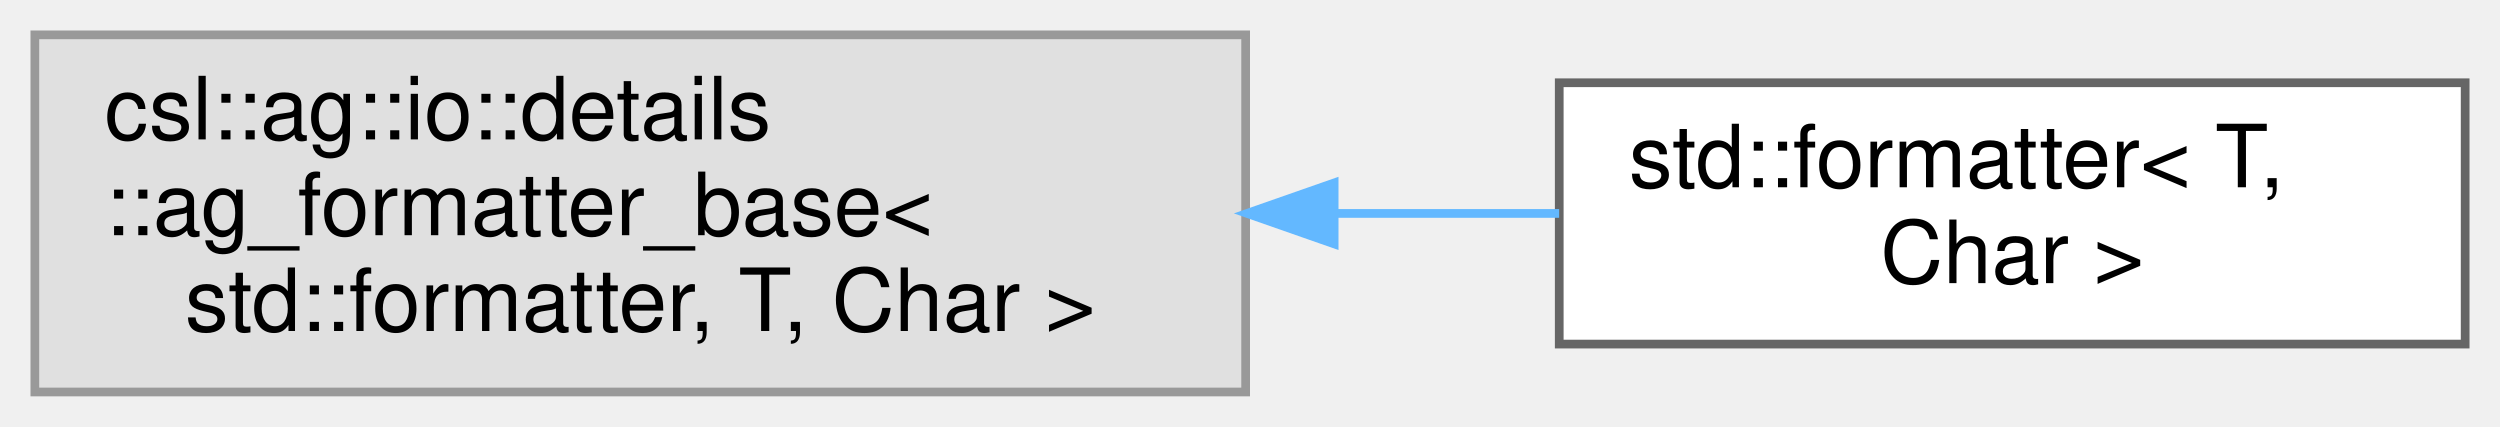
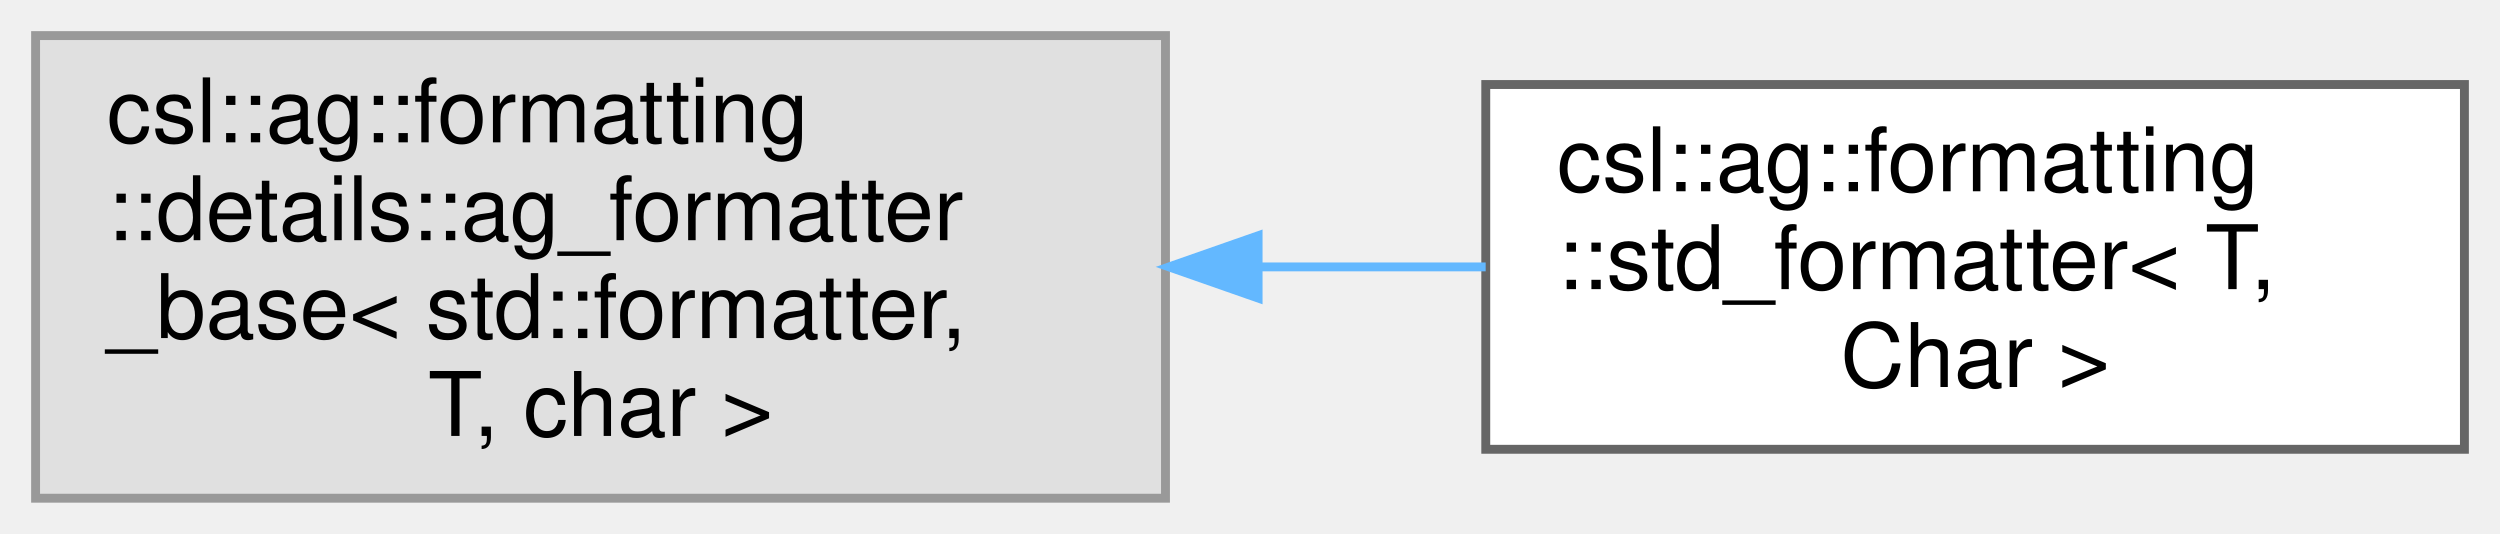
- <svg xmlns="http://www.w3.org/2000/svg" xmlns:xlink="http://www.w3.org/1999/xlink" width="287pt" height="49pt" viewBox="0.00 0.00 287.00 49.00">
-   <g id="graph0" class="graph" transform="scale(1 1) rotate(0) translate(4 45)">
+ <svg xmlns="http://www.w3.org/2000/svg" xmlns:xlink="http://www.w3.org/1999/xlink" width="281pt" height="60pt" viewBox="0.00 0.00 281.00 60.00">
+   <g id="graph0" class="graph" transform="scale(1 1) rotate(0) translate(4 56)">
    <g id="Node000000" class="node">
      <g id="a_Node000000">
        <a xlink:title=" ">
-           <polygon fill="#e0e0e0" stroke="#999999" points="139,-41 0,-41 0,0 139,0 139,-41" />
-           <text text-anchor="start" x="8" y="-29" font-family="Helvetica,sans-Serif" font-size="10.00">csl::ag::io::details</text>
-           <text text-anchor="start" x="8" y="-18" font-family="Helvetica,sans-Serif" font-size="10.00">::ag_formatter_base&lt;</text>
-           <text text-anchor="middle" x="69.5" y="-7" font-family="Helvetica,sans-Serif" font-size="10.00"> std::formatter, T, Char &gt;</text>
+           <polygon fill="#e0e0e0" stroke="#999999" points="127,-52 0,-52 0,0 127,0 127,-52" />
+           <text text-anchor="start" x="8" y="-40" font-family="Helvetica,sans-Serif" font-size="10.00">csl::ag::formatting</text>
+           <text text-anchor="start" x="8" y="-29" font-family="Helvetica,sans-Serif" font-size="10.00">::details::ag_formatter</text>
+           <text text-anchor="start" x="8" y="-18" font-family="Helvetica,sans-Serif" font-size="10.00">_base&lt; std::formatter,</text>
+           <text text-anchor="middle" x="63.5" y="-7" font-family="Helvetica,sans-Serif" font-size="10.00"> T, char &gt;</text>
        </a>
      </g>
    </g>
    <g id="Node000001" class="node">
      <g id="a_Node000001">
-         <a xlink:href="structstd_1_1formatter_3_01T_00_01Char_01_4.html" target="_top" xlink:title="std::formatter for plain aggregate: default (braced, flat) output.">
-           <polygon fill="white" stroke="#666666" points="279,-35.5 175,-35.5 175,-5.5 279,-5.5 279,-35.5" />
-           <text text-anchor="start" x="183" y="-23.5" font-family="Helvetica,sans-Serif" font-size="10.00">std::formatter&lt; T,</text>
-           <text text-anchor="middle" x="227" y="-12.5" font-family="Helvetica,sans-Serif" font-size="10.00"> Char &gt;</text>
+         <a xlink:href="structcsl_1_1ag_1_1formatting_1_1std__formatter.html" target="_top" xlink:title="Opt-in base making T formattable directly by std::format.">
+           <polygon fill="white" stroke="#666666" points="273,-46.5 163,-46.5 163,-5.5 273,-5.5 273,-46.5" />
+           <text text-anchor="start" x="171" y="-34.5" font-family="Helvetica,sans-Serif" font-size="10.00">csl::ag::formatting</text>
+           <text text-anchor="start" x="171" y="-23.5" font-family="Helvetica,sans-Serif" font-size="10.00">::std_formatter&lt; T,</text>
+           <text text-anchor="middle" x="218" y="-12.5" font-family="Helvetica,sans-Serif" font-size="10.00"> Char &gt;</text>
        </a>
      </g>
    </g>
    <g id="edge5_Node000000_Node000001" class="edge">
      <g id="a_edge5_Node000000_Node000001">
        <a xlink:title=" ">
-           <path fill="none" stroke="#63b8ff" d="M149.36,-20.5C158.07,-20.5 166.76,-20.5 174.99,-20.5" />
-           <polygon fill="#63b8ff" stroke="#63b8ff" points="149.16,-17 139.16,-20.5 149.16,-24 149.16,-17" />
+           <path fill="none" stroke="#63b8ff" d="M137.46,-26C146.06,-26 154.72,-26 162.99,-26" />
+           <polygon fill="#63b8ff" stroke="#63b8ff" points="137.41,-22.5 127.41,-26 137.41,-29.5 137.41,-22.5" />
        </a>
      </g>
    </g>
  </g>
</svg>
